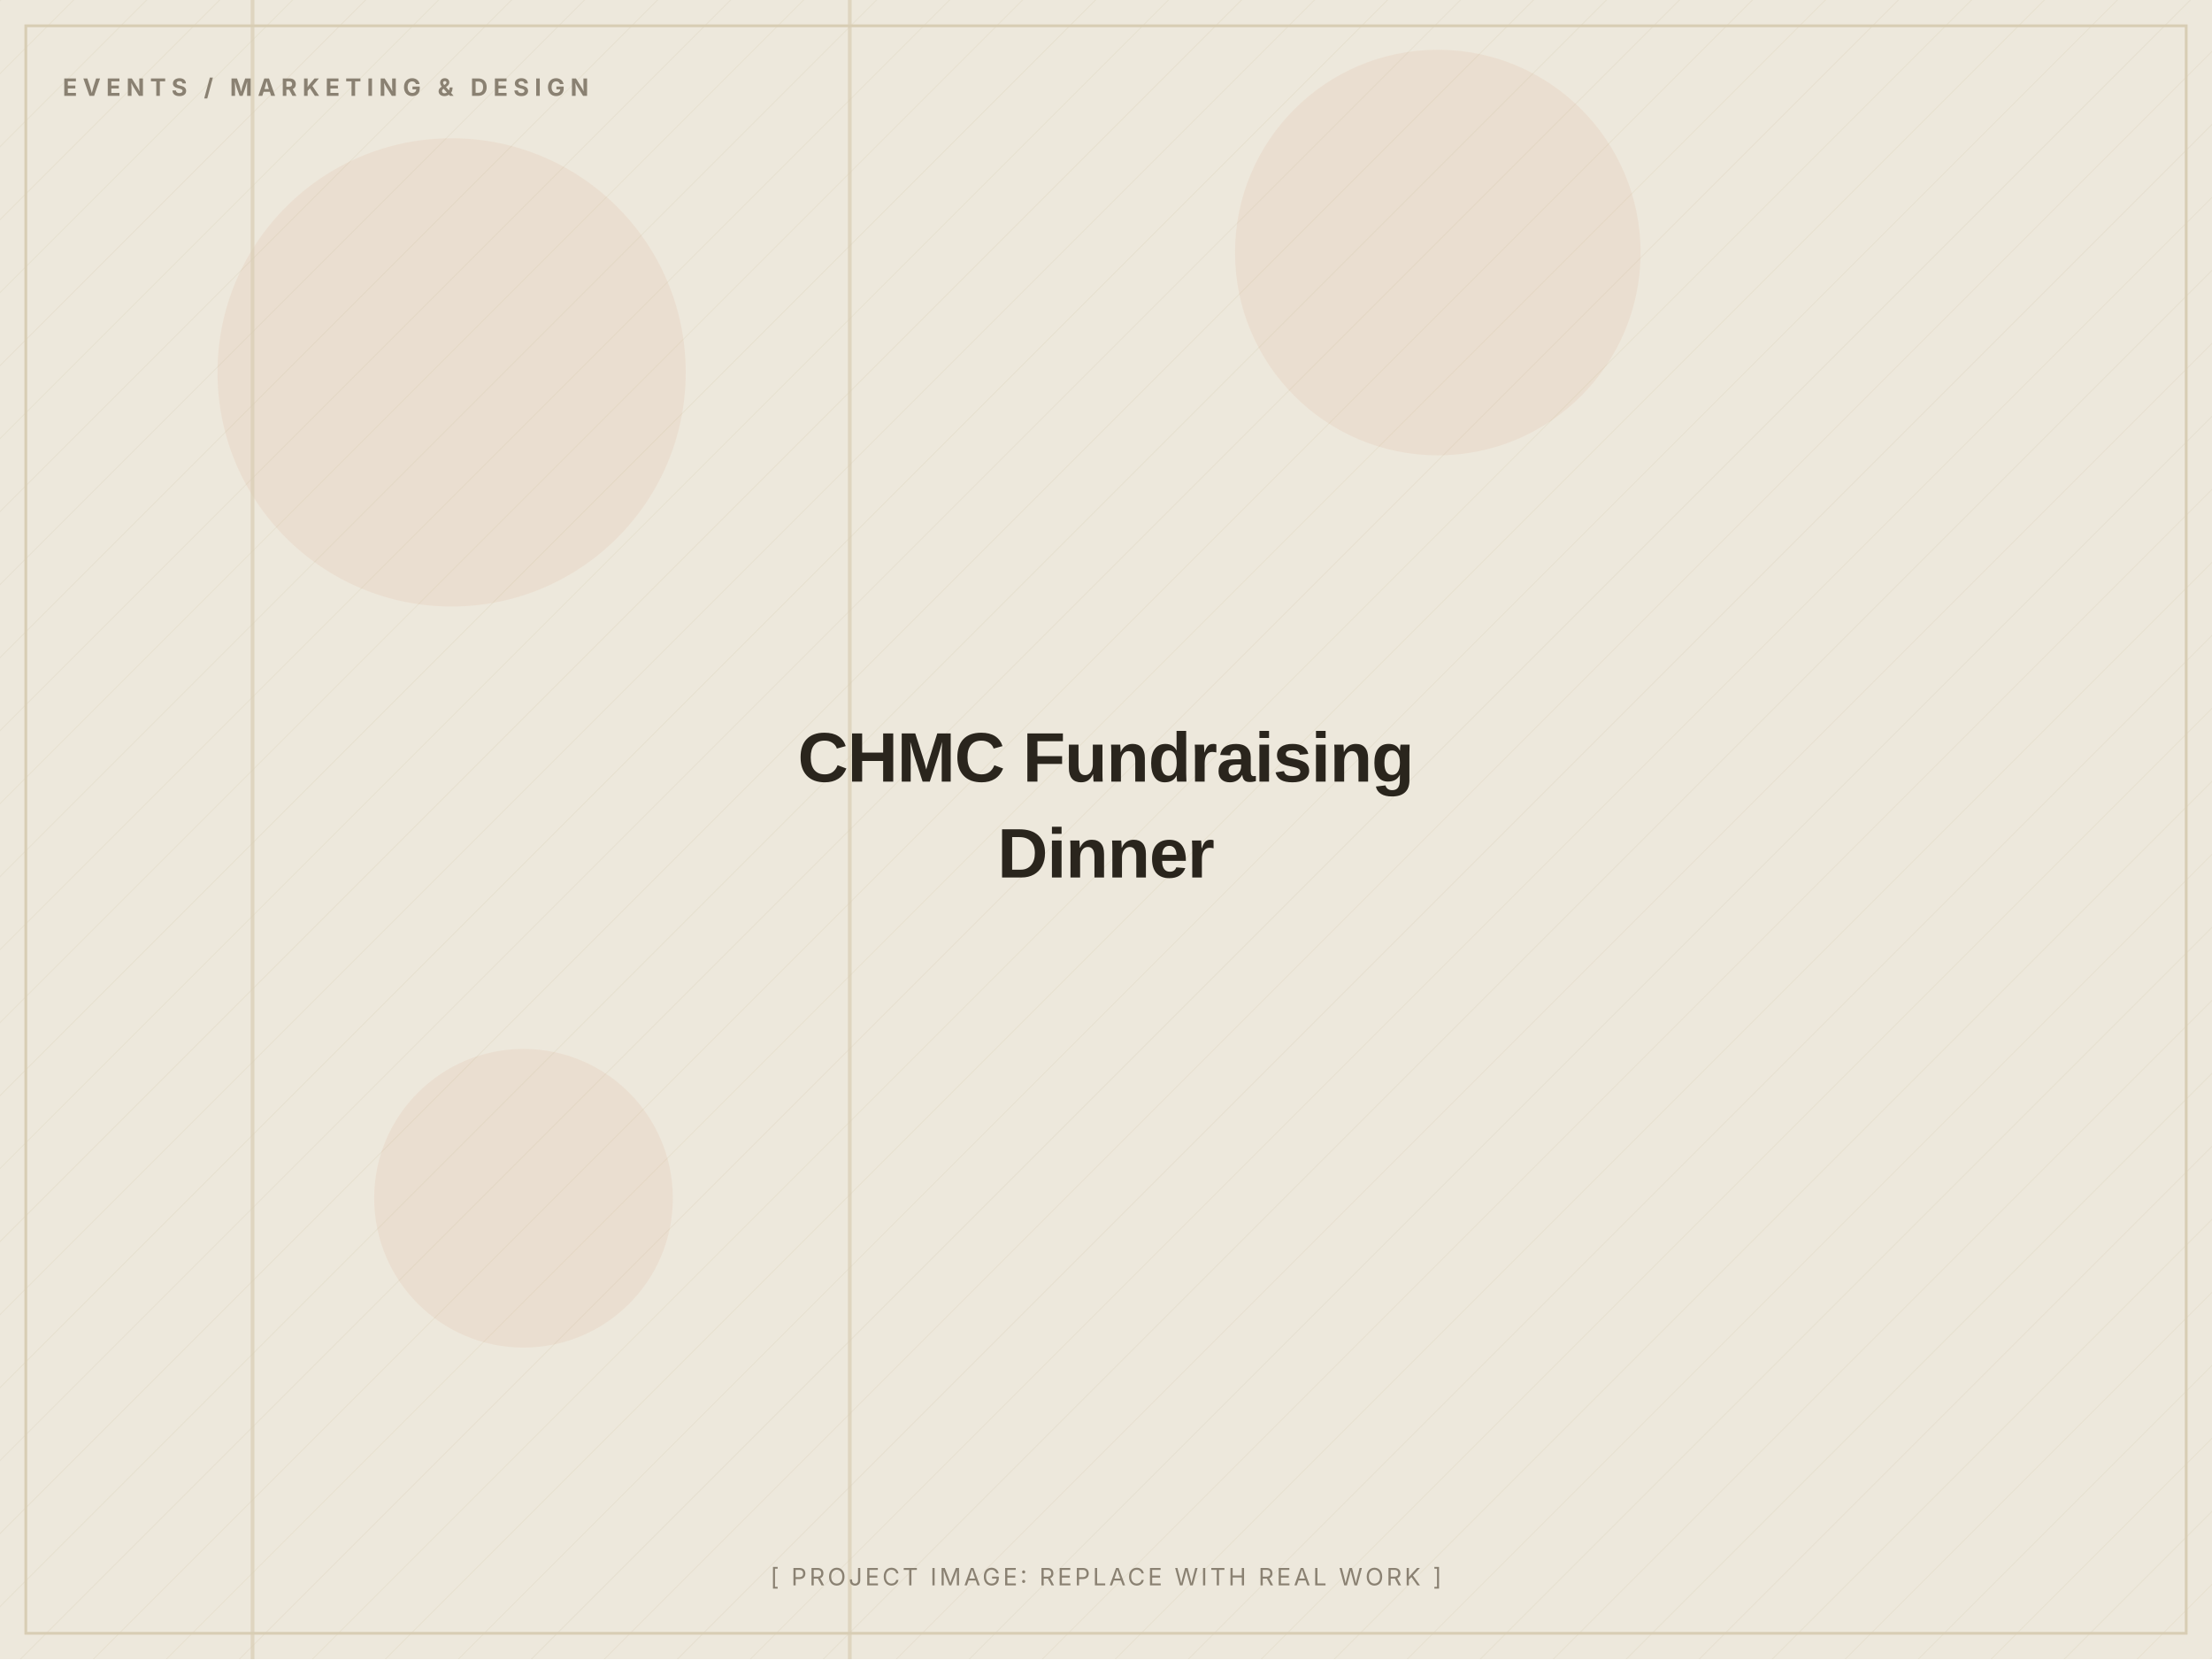
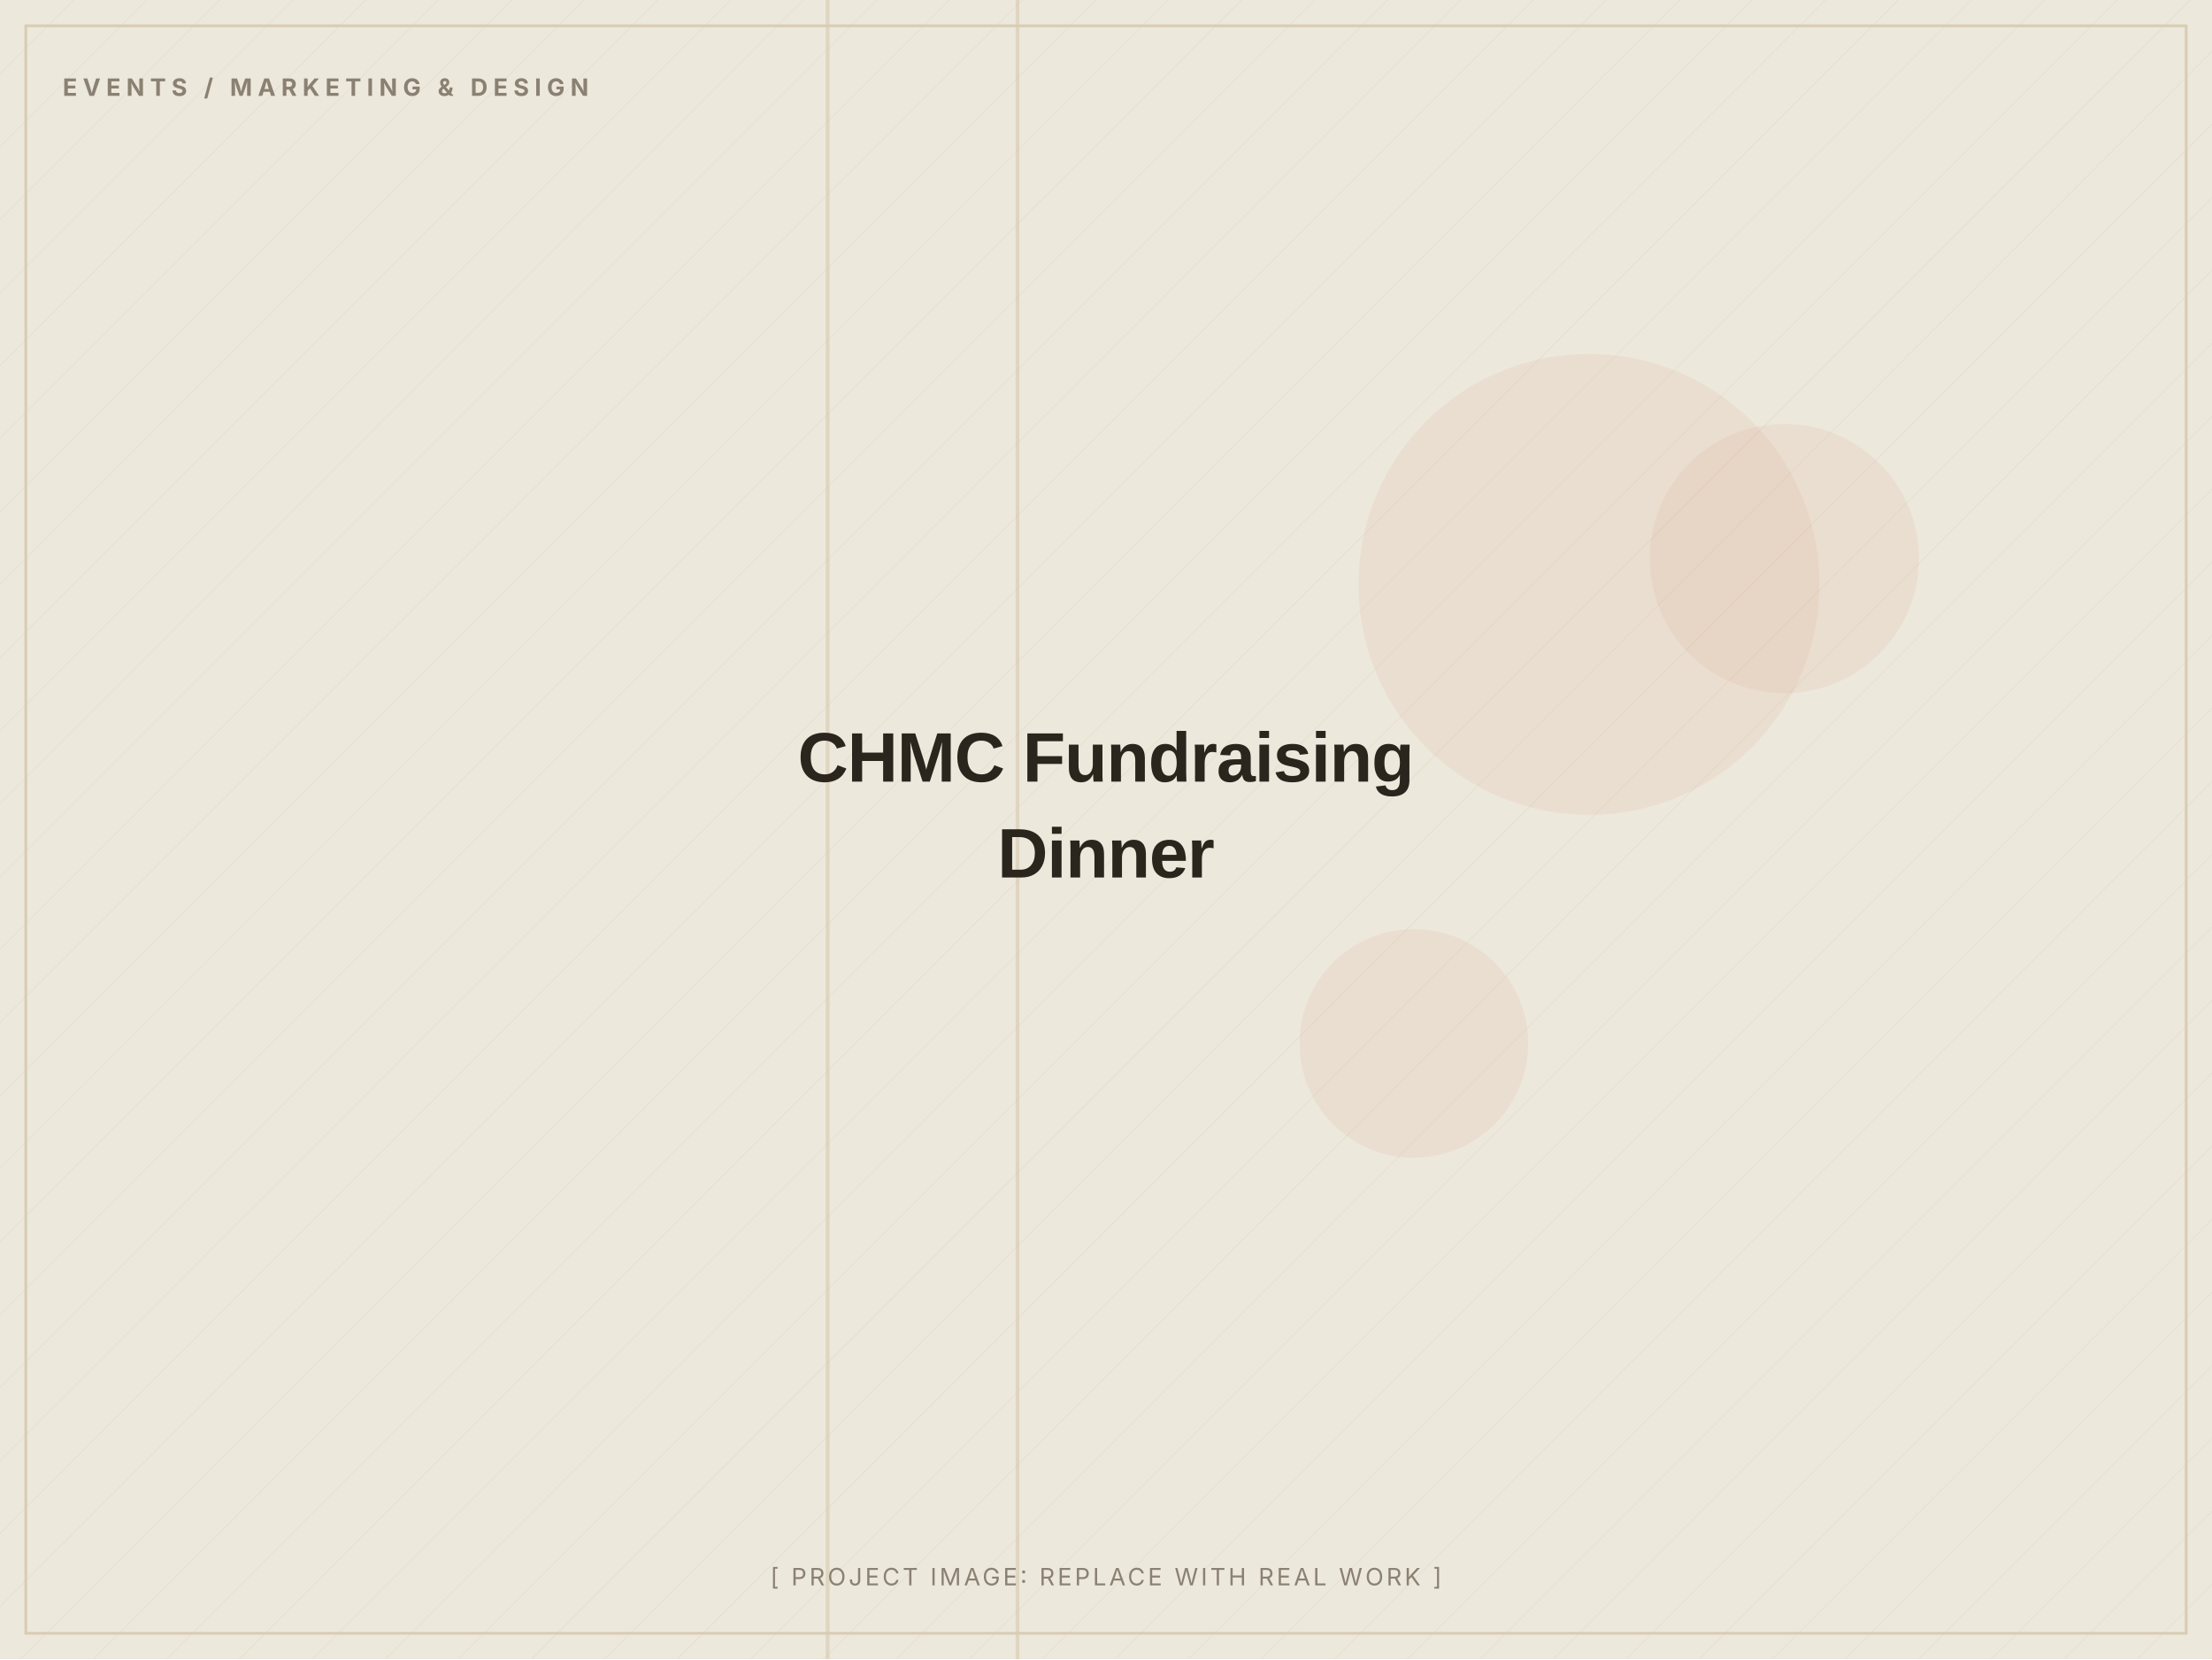
<svg xmlns="http://www.w3.org/2000/svg" width="1200" height="900" viewBox="0 0 1200 900" role="img" aria-label="CHMC Fundraising Dinner (placeholder image)">
  <defs>
    <pattern id="d" width="28" height="28" patternUnits="userSpaceOnUse" patternTransform="rotate(45)">
      <line x1="0" y1="0" x2="0" y2="28" stroke="#D8CDB4" stroke-width="1" opacity="0.5" />
    </pattern>
  </defs>
  <rect width="1200" height="900" fill="#EDE8DC" />
  <rect width="1200" height="900" fill="url(#d)" opacity="0.55" />
-   <circle cx="780" cy="137" r="110" fill="#C2410C" opacity="0.06" />
-   <circle cx="284" cy="650" r="81" fill="#C2410C" opacity="0.06" />
-   <circle cx="245" cy="202" r="127" fill="#C2410C" opacity="0.06" />
-   <rect x="460" y="0" width="2" height="900" fill="#D8CDB4" opacity="0.7" />
-   <rect x="136" y="0" width="2" height="900" fill="#D8CDB4" opacity="0.7" />
+   <circle cx="767" cy="566" r="62" fill="#C2410C" opacity="0.06" />
+   <circle cx="968" cy="303" r="73" fill="#C2410C" opacity="0.06" />
+   <circle cx="862" cy="317" r="125" fill="#C2410C" opacity="0.06" />
+   <rect x="551" y="0" width="2" height="900" fill="#D8CDB4" opacity="0.7" />
+   <rect x="448" y="0" width="2" height="900" fill="#D8CDB4" opacity="0.7" />
  <rect x="14" y="14" width="1172" height="872" fill="none" stroke="#D8CDB4" stroke-width="1.5" />
  <text x="34" y="52" font-family="Inter, Arial, sans-serif" font-weight="700" font-size="13" letter-spacing="3" fill="#8A8172">EVENTS / MARKETING &amp; DESIGN</text>
  <text x="600.0" y="424.0" text-anchor="middle" font-family="Archivo, Arial, sans-serif" font-weight="800" font-size="38" letter-spacing="-0.5" fill="#2A251D">CHMC Fundraising</text>
  <text x="600.0" y="476.0" text-anchor="middle" font-family="Archivo, Arial, sans-serif" font-weight="800" font-size="38" letter-spacing="-0.5" fill="#2A251D">Dinner</text>
  <text x="600.0" y="860" text-anchor="middle" font-family="Inter, Arial, sans-serif" font-size="13" letter-spacing="1.5" fill="#8A8172">[ PROJECT IMAGE: REPLACE WITH REAL WORK ]</text>
</svg>
